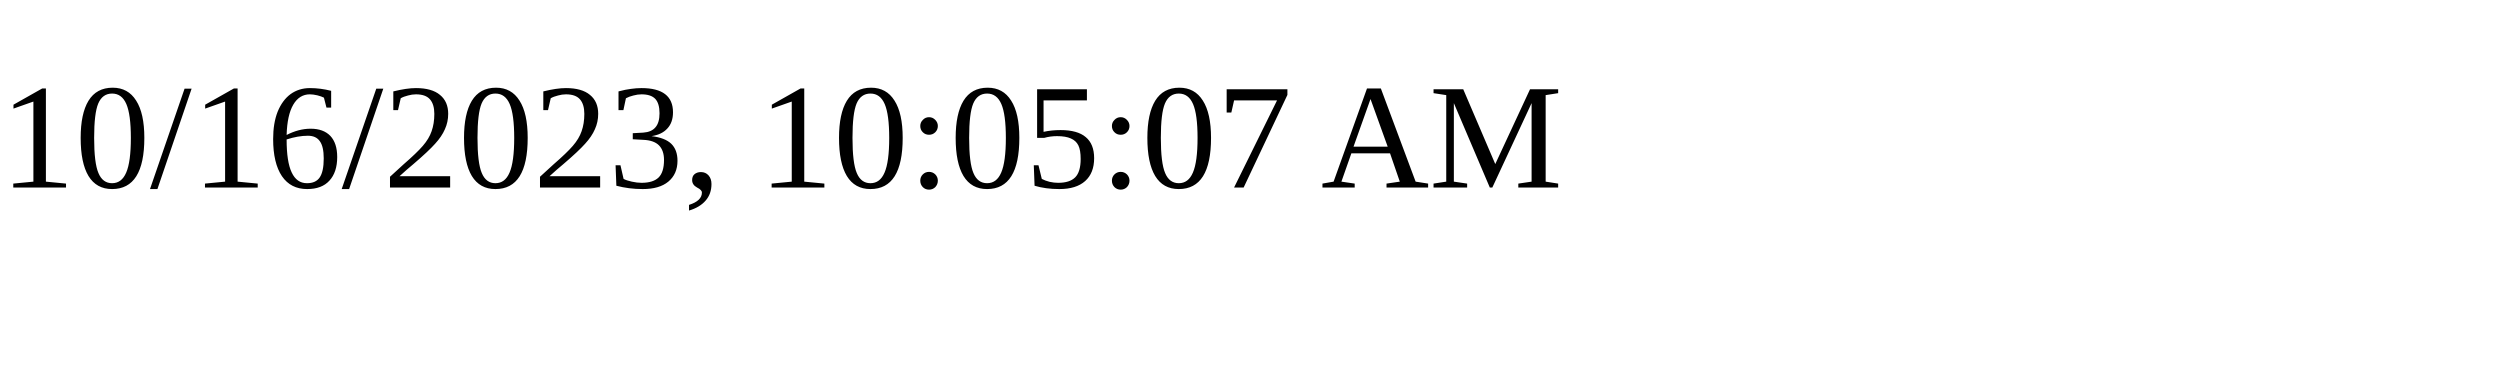
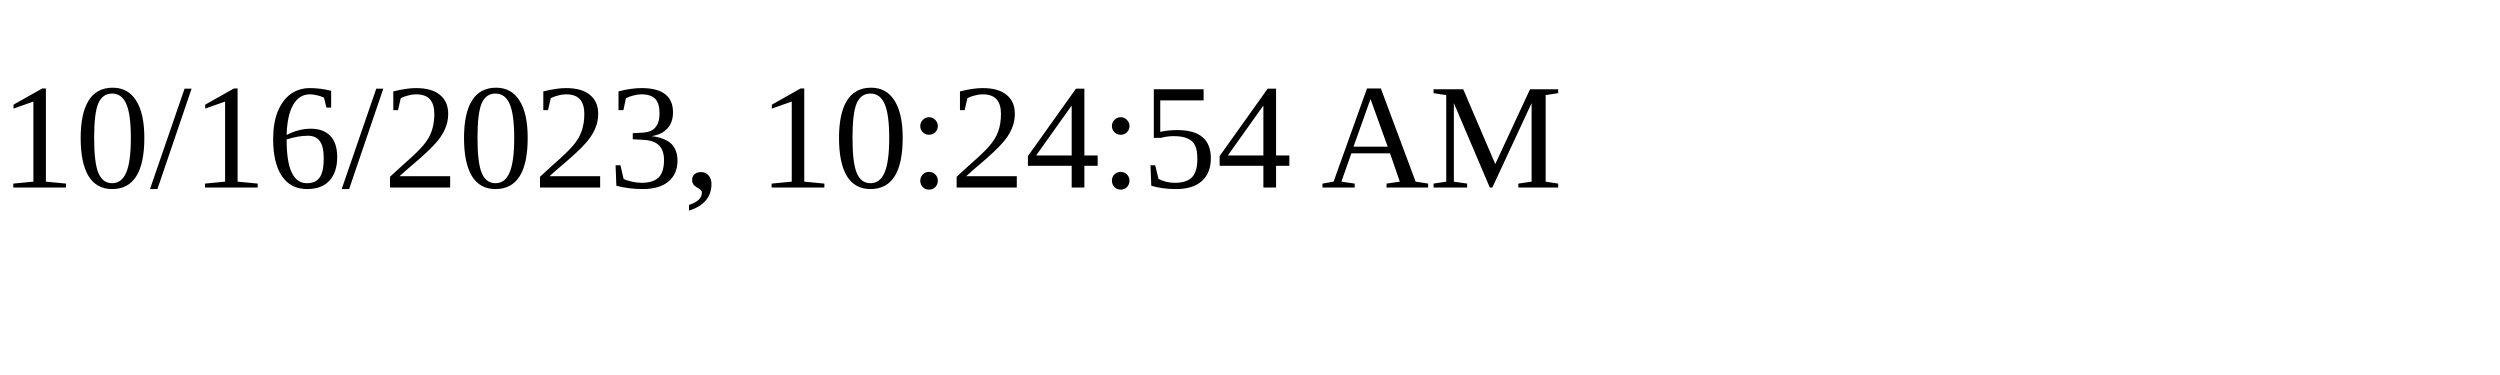
<svg xmlns="http://www.w3.org/2000/svg" height="30" width="200">
-   <text x="0" y="15">10/16/2023, 10:05:07 AM</text>
+   <text x="0" y="15">10/16/2023, 10:24:54 AM</text>
</svg>
